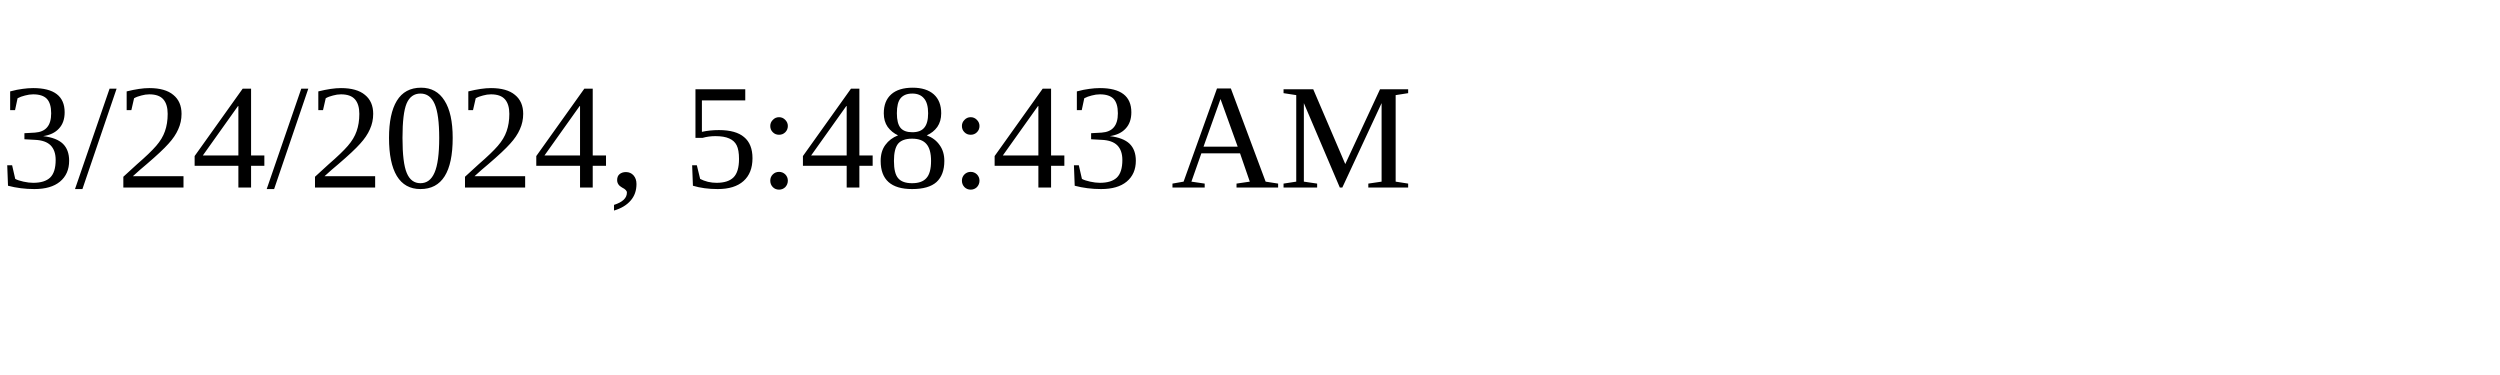
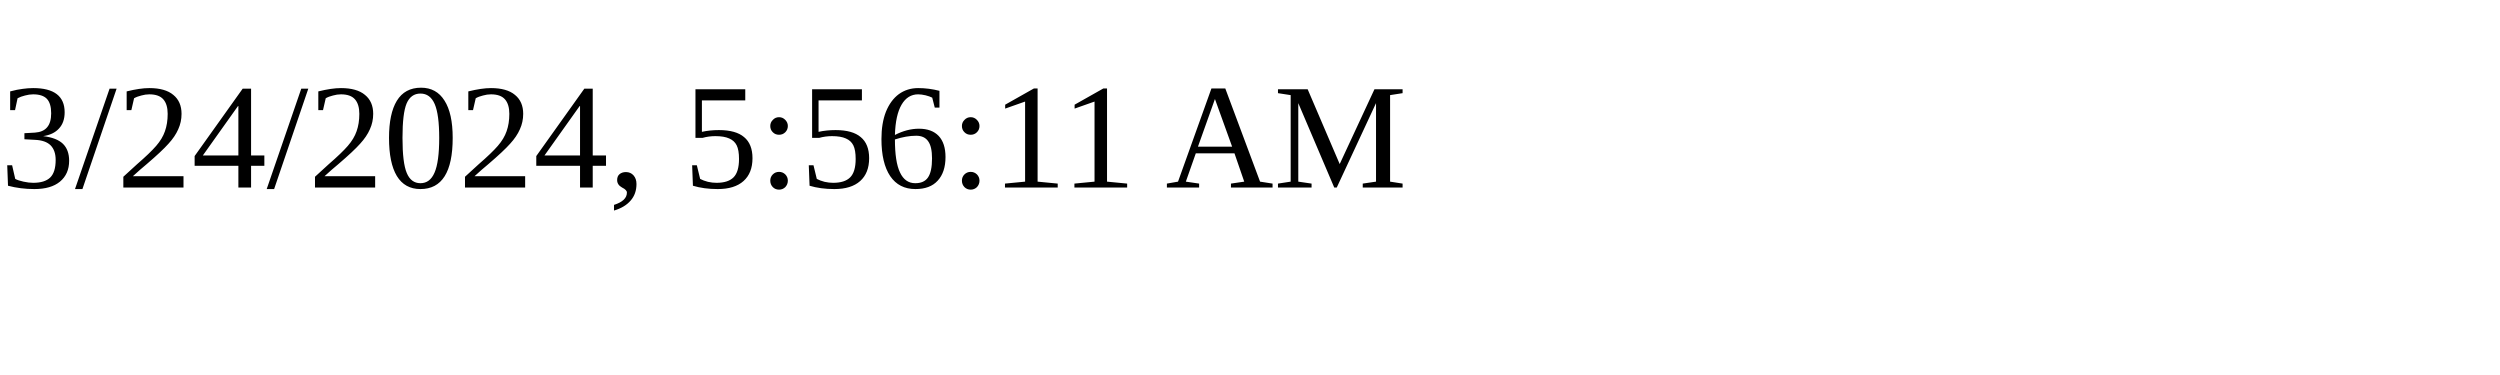
<svg xmlns="http://www.w3.org/2000/svg" height="30" width="200">
-   <text x="0" y="15">3/24/2024, 5:48:43 AM</text>
+   <text x="0" y="15">3/24/2024, 5:56:11 AM</text>
</svg>
